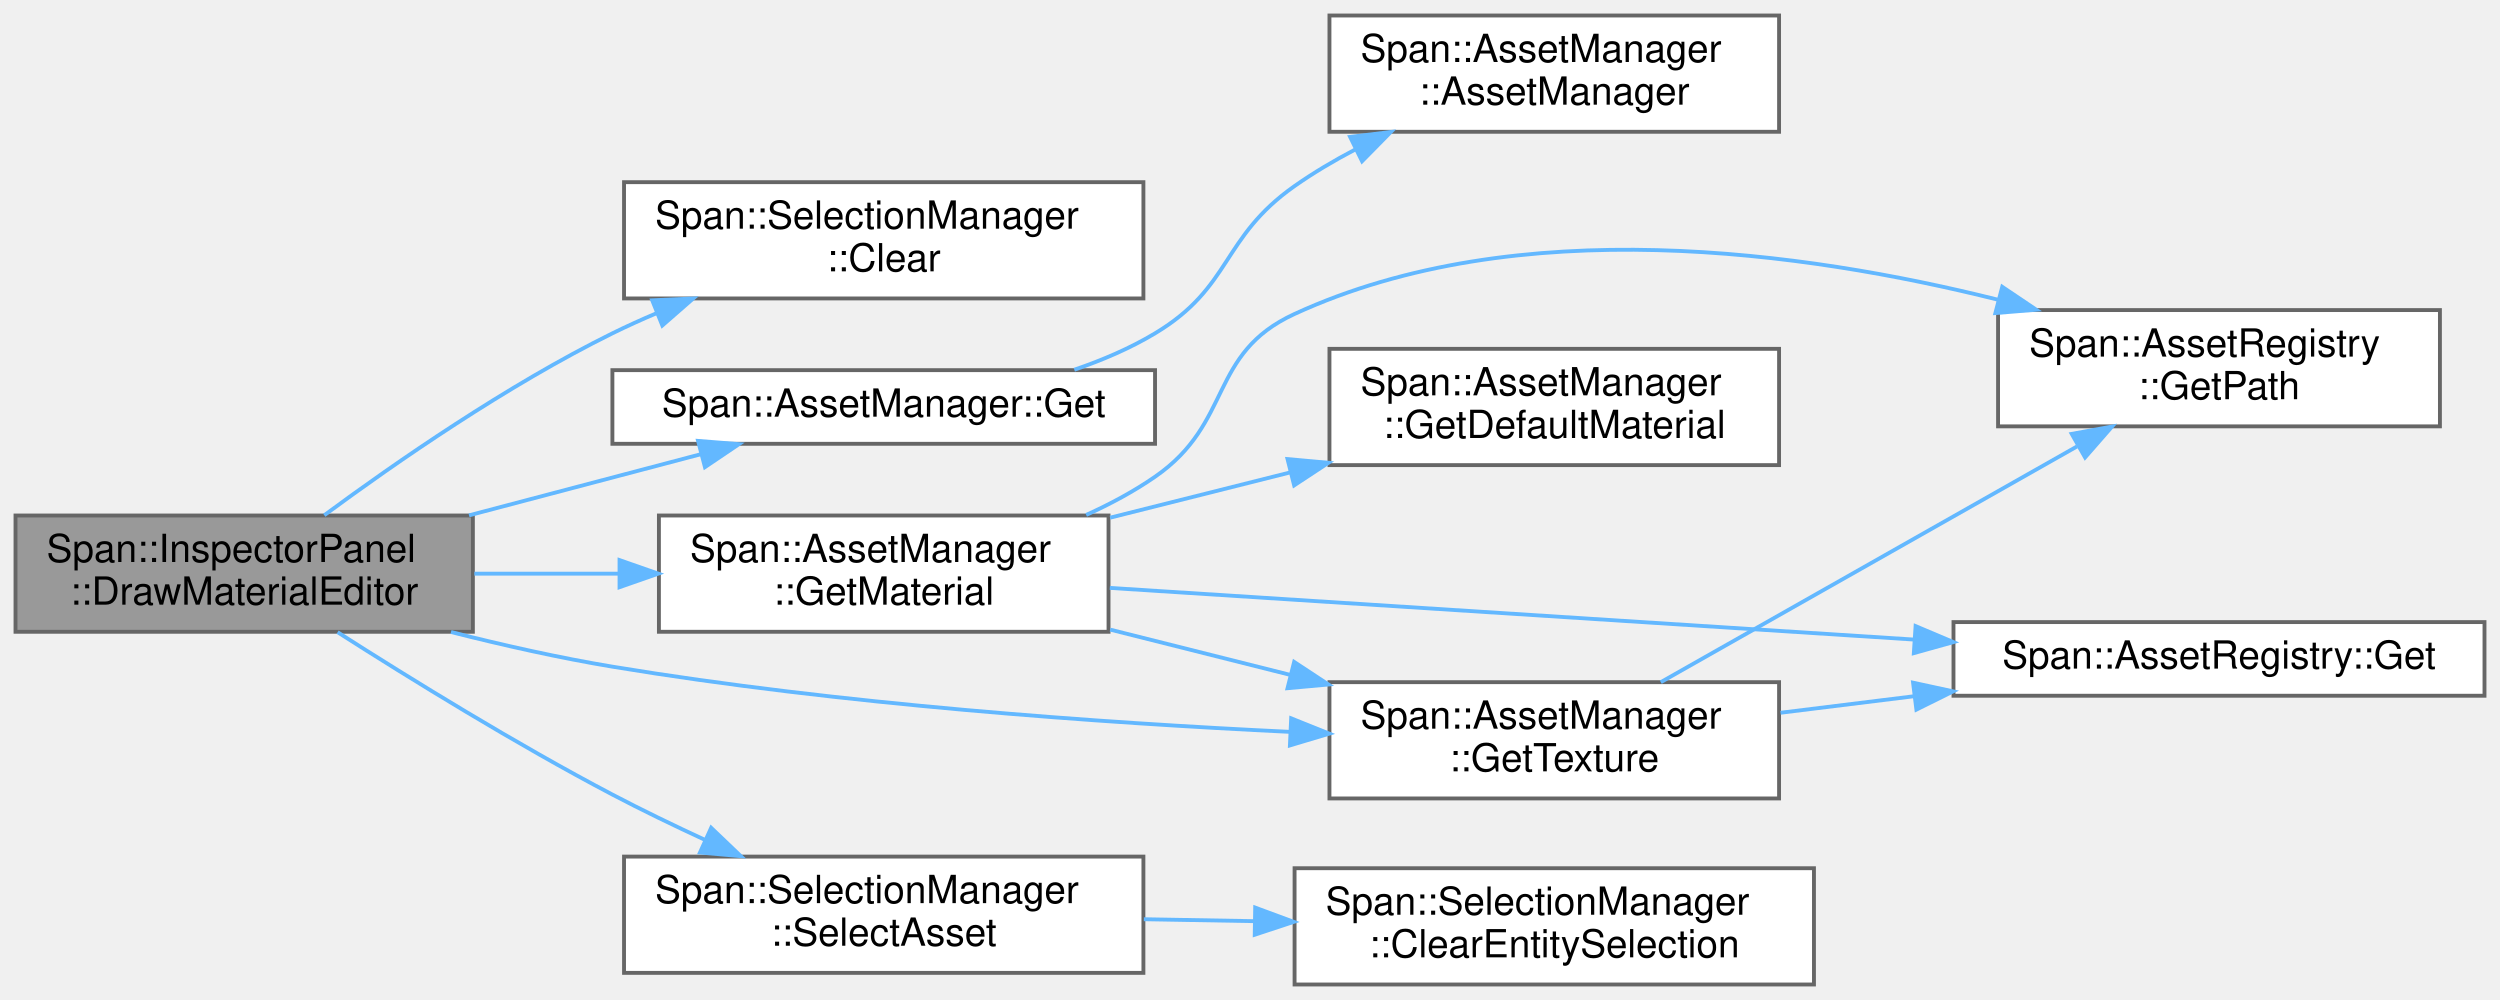
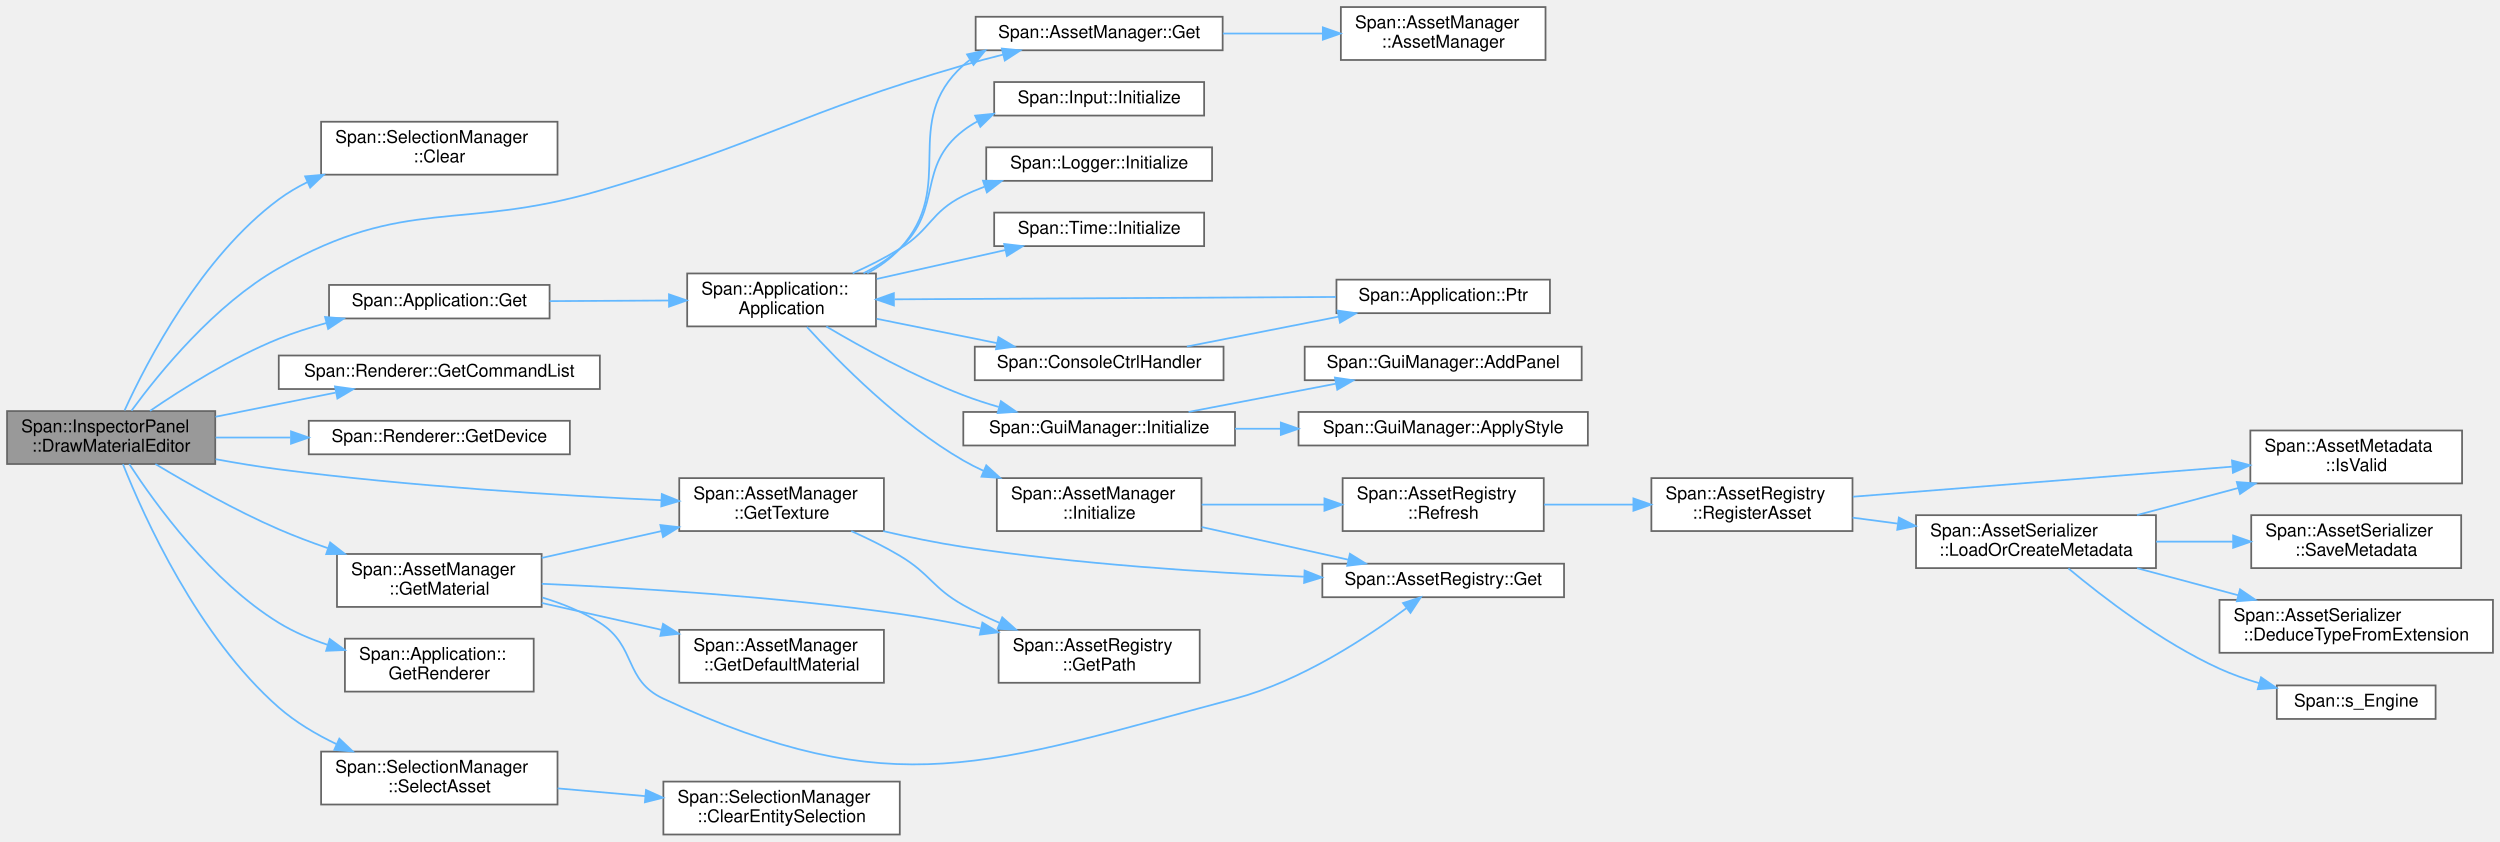
- <svg xmlns="http://www.w3.org/2000/svg" xmlns:xlink="http://www.w3.org/1999/xlink" width="645pt" height="258pt" viewBox="0.00 0.00 645.00 258.00">
-   <g id="graph0" class="graph" transform="scale(1 1) rotate(0) translate(4 254)">
+ <svg xmlns="http://www.w3.org/2000/svg" xmlns:xlink="http://www.w3.org/1999/xlink" width="1417pt" height="477pt" viewBox="0.00 0.00 1417.00 477.00">
+   <g id="graph0" class="graph" transform="scale(1 1) rotate(0) translate(4 473)">
    <g id="Node000001" class="node">
      <g id="a_Node000001">
        <a xlink:title="マテリアルアセット用のプロパティエディタを描画します。">
-           <polygon fill="#999999" stroke="#666666" points="118,-121 0,-121 0,-91 118,-91 118,-121" />
-           <text text-anchor="start" x="8" y="-109" font-family="Helvetica,sans-Serif" font-size="10.00">Span::InspectorPanel</text>
-           <text text-anchor="middle" x="59" y="-98" font-family="Helvetica,sans-Serif" font-size="10.00">::DrawMaterialEditor</text>
+           <polygon fill="#999999" stroke="#666666" points="118,-240 0,-240 0,-210 118,-210 118,-240" />
+           <text text-anchor="start" x="8" y="-228" font-family="Helvetica,sans-Serif" font-size="10.00">Span::InspectorPanel</text>
+           <text text-anchor="middle" x="59" y="-217" font-family="Helvetica,sans-Serif" font-size="10.00">::DrawMaterialEditor</text>
        </a>
      </g>
    </g>
    <g id="Node000002" class="node">
      <g id="a_Node000002">
        <a xlink:href="classSpan_1_1SelectionManager.html#acccb37ec1649ef94d6ef3b58b4f966d9" target="_top" xlink:title="全ての選択 (Entity及びAsset) を解除します。">
-           <polygon fill="white" stroke="#666666" points="291,-207 157,-207 157,-177 291,-177 291,-207" />
-           <text text-anchor="start" x="165" y="-195" font-family="Helvetica,sans-Serif" font-size="10.00">Span::SelectionManager</text>
-           <text text-anchor="middle" x="224" y="-184" font-family="Helvetica,sans-Serif" font-size="10.00">::Clear</text>
+           <polygon fill="white" stroke="#666666" points="312,-404 178,-404 178,-374 312,-374 312,-404" />
+           <text text-anchor="start" x="186" y="-392" font-family="Helvetica,sans-Serif" font-size="10.00">Span::SelectionManager</text>
+           <text text-anchor="middle" x="245" y="-381" font-family="Helvetica,sans-Serif" font-size="10.00">::Clear</text>
        </a>
      </g>
    </g>
    <g id="edge1_Node000001_Node000002" class="edge">
      <g id="a_edge1_Node000001_Node000002">
        <a xlink:title=" ">
-           <path fill="none" stroke="#63b8ff" d="M79.66,-121.07C98.1,-134.68 126.83,-154.58 154,-168 157.71,-169.83 161.59,-171.59 165.55,-173.26" />
-           <polygon fill="#63b8ff" stroke="#63b8ff" points="164.27,-176.52 174.86,-176.99 166.88,-170.02 164.27,-176.52" />
+           <path fill="none" stroke="#63b8ff" d="M66.62,-240.41C79.41,-268.37 110.15,-327.55 154,-360 159.02,-363.72 164.54,-366.97 170.3,-369.81" />
+           <polygon fill="#63b8ff" stroke="#63b8ff" points="168.95,-373.04 179.5,-373.96 171.82,-366.66 168.95,-373.04" />
        </a>
      </g>
    </g>
    <g id="Node000003" class="node">
      <g id="a_Node000003">
-         <a xlink:href="classSpan_1_1AssetManager.html#a8b80e59ea529e23c8c8f5280d136fbf0" target="_top" xlink:title="シングルトンインスタンスを取得します。">
-           <polygon fill="white" stroke="#666666" points="294,-158.5 154,-158.5 154,-139.5 294,-139.5 294,-158.5" />
-           <text text-anchor="middle" x="224" y="-146.5" font-family="Helvetica,sans-Serif" font-size="10.00">Span::AssetManager::Get</text>
+         <a xlink:href="classSpan_1_1Application.html#ae2e9eaebe90ffdf55cfef9d74ccbce3e" target="_top" xlink:title="シングルトンインスタンスの取得">
+           <polygon fill="white" stroke="#666666" points="307.5,-311.5 182.5,-311.5 182.5,-292.5 307.5,-292.5 307.5,-311.5" />
+           <text text-anchor="middle" x="245" y="-299.5" font-family="Helvetica,sans-Serif" font-size="10.00">Span::Application::Get</text>
        </a>
      </g>
    </g>
    <g id="edge2_Node000001_Node000003" class="edge">
      <g id="a_edge2_Node000001_Node000003">
        <a xlink:title=" ">
-           <path fill="none" stroke="#63b8ff" d="M117.01,-121.04C136.62,-126.21 158.32,-131.94 176.94,-136.85" />
-           <polygon fill="#63b8ff" stroke="#63b8ff" points="176.1,-140.25 186.66,-139.41 177.88,-133.48 176.1,-140.25" />
+           <path fill="none" stroke="#63b8ff" d="M81.04,-240.12C99.47,-252.72 127.4,-270.27 154,-281 162.52,-284.44 171.74,-287.39 180.91,-289.9" />
+           <polygon fill="#63b8ff" stroke="#63b8ff" points="180.25,-293.34 190.81,-292.45 182,-286.56 180.25,-293.34" />
+         </a>
+       </g>
+     </g>
+     <g id="Node000007" class="node">
+       <g id="a_Node000007">
+         <a xlink:href="classSpan_1_1AssetManager.html#a8b80e59ea529e23c8c8f5280d136fbf0" target="_top" xlink:title="シングルトンインスタンスを取得します。">
+           <polygon fill="white" stroke="#666666" points="689,-463.5 549,-463.5 549,-444.5 689,-444.5 689,-463.5" />
+           <text text-anchor="middle" x="619" y="-451.5" font-family="Helvetica,sans-Serif" font-size="10.00">Span::AssetManager::Get</text>
+         </a>
+       </g>
+     </g>
+     <g id="edge25_Node000001_Node000007" class="edge">
+       <g id="a_edge25_Node000001_Node000007">
+         <a xlink:title=" ">
+           <path fill="none" stroke="#63b8ff" d="M70.54,-240.23C86.2,-261.66 117.69,-300.38 154,-321 226.36,-362.1 256.13,-341.64 336,-365 428.95,-392.19 448.99,-409.03 542,-436 549.24,-438.1 556.93,-440.14 564.52,-442.04" />
+           <polygon fill="#63b8ff" stroke="#63b8ff" points="563.85,-445.48 574.4,-444.46 565.52,-438.68 563.85,-445.48" />
+         </a>
+       </g>
+     </g>
+     <g id="Node000024" class="node">
+       <g id="a_Node000024">
+         <a xlink:href="classSpan_1_1Renderer.html#a7d4af82aad655792beaefde3a43a7ef8" target="_top" xlink:title=" ">
+           <polygon fill="white" stroke="#666666" points="336,-271.5 154,-271.5 154,-252.5 336,-252.5 336,-271.5" />
+           <text text-anchor="middle" x="245" y="-259.5" font-family="Helvetica,sans-Serif" font-size="10.00">Span::Renderer::GetCommandList</text>
+         </a>
+       </g>
+     </g>
+     <g id="edge26_Node000001_Node000024" class="edge">
+       <g id="a_edge26_Node000001_Node000024">
+         <a xlink:title=" ">
+           <path fill="none" stroke="#63b8ff" d="M118.16,-236.78C130.02,-239.17 142.41,-241.67 154,-244 164.42,-246.09 175.52,-248.32 186.23,-250.46" />
+           <polygon fill="#63b8ff" stroke="#63b8ff" points="185.86,-253.96 196.35,-252.49 187.24,-247.1 185.86,-253.96" />
+         </a>
+       </g>
+     </g>
+     <g id="Node000025" class="node">
+       <g id="a_Node000025">
+         <a xlink:href="classSpan_1_1Renderer.html#a8f2e7f1cdf49225bcce44409d176b8b9" target="_top" xlink:title=" ">
+           <polygon fill="white" stroke="#666666" points="319,-234.5 171,-234.5 171,-215.5 319,-215.5 319,-234.5" />
+           <text text-anchor="middle" x="245" y="-222.5" font-family="Helvetica,sans-Serif" font-size="10.00">Span::Renderer::GetDevice</text>
+         </a>
+       </g>
+     </g>
+     <g id="edge27_Node000001_Node000025" class="edge">
+       <g id="a_edge27_Node000001_Node000025">
+         <a xlink:title=" ">
+           <path fill="none" stroke="#63b8ff" d="M118.22,-225C131.69,-225 146.28,-225 160.6,-225" />
+           <polygon fill="#63b8ff" stroke="#63b8ff" points="160.95,-228.5 170.95,-225 160.95,-221.5 160.95,-228.5" />
+         </a>
+       </g>
+     </g>
+     <g id="Node000026" class="node">
+       <g id="a_Node000026">
+         <a xlink:href="classSpan_1_1AssetManager.html#afea5c55a143ce55fd19b8fedc4e578f5" target="_top" xlink:title="GUIDでマテリアルを取得 (推奨)">
+           <polygon fill="white" stroke="#666666" points="303,-159 187,-159 187,-129 303,-129 303,-159" />
+           <text text-anchor="start" x="195" y="-147" font-family="Helvetica,sans-Serif" font-size="10.00">Span::AssetManager</text>
+           <text text-anchor="middle" x="245" y="-136" font-family="Helvetica,sans-Serif" font-size="10.00">::GetMaterial</text>
+         </a>
+       </g>
+     </g>
+     <g id="edge28_Node000001_Node000026" class="edge">
+       <g id="a_edge28_Node000001_Node000026">
+         <a xlink:title=" ">
+           <path fill="none" stroke="#63b8ff" d="M84.08,-209.98C102.69,-198.79 129.35,-183.67 154,-173 162.83,-169.18 172.34,-165.58 181.75,-162.32" />
+           <polygon fill="#63b8ff" stroke="#63b8ff" points="183.13,-165.54 191.49,-159.03 180.9,-158.91 183.13,-165.54" />
+         </a>
+       </g>
+     </g>
+     <g id="Node000029" class="node">
+       <g id="a_Node000029">
+         <a xlink:href="classSpan_1_1AssetManager.html#a8ad360aa2a6d909bfafc96484d426a0f" target="_top" xlink:title="GUIDでテクスチャを取得 (推奨)">
+           <polygon fill="white" stroke="#666666" points="497,-202 381,-202 381,-172 497,-172 497,-202" />
+           <text text-anchor="start" x="389" y="-190" font-family="Helvetica,sans-Serif" font-size="10.00">Span::AssetManager</text>
+           <text text-anchor="middle" x="439" y="-179" font-family="Helvetica,sans-Serif" font-size="10.00">::GetTexture</text>
+         </a>
+       </g>
+     </g>
+     <g id="edge36_Node000001_Node000029" class="edge">
+       <g id="a_edge36_Node000001_Node000029">
+         <a xlink:title=" ">
+           <path fill="none" stroke="#63b8ff" d="M118.24,-212.73C130.04,-210.56 142.38,-208.52 154,-207 227.86,-197.36 313.18,-192.14 370.87,-189.48" />
+           <polygon fill="#63b8ff" stroke="#63b8ff" points="371.12,-192.97 380.95,-189.02 370.81,-185.98 371.12,-192.97" />
+         </a>
+       </g>
+     </g>
+     <g id="Node000030" class="node">
+       <g id="a_Node000030">
+         <a xlink:href="classSpan_1_1Application.html#a405d83887371210b9a67e940727689da" target="_top" xlink:title=" ">
+           <polygon fill="white" stroke="#666666" points="298.5,-111 191.5,-111 191.5,-81 298.5,-81 298.5,-111" />
+           <text text-anchor="start" x="199.5" y="-99" font-family="Helvetica,sans-Serif" font-size="10.00">Span::Application::</text>
+           <text text-anchor="middle" x="245" y="-88" font-family="Helvetica,sans-Serif" font-size="10.00">GetRenderer</text>
+         </a>
+       </g>
+     </g>
+     <g id="edge35_Node000001_Node000030" class="edge">
+       <g id="a_edge35_Node000001_Node000030">
+         <a xlink:title=" ">
+           <path fill="none" stroke="#63b8ff" d="M69.26,-209.97C84.2,-187.02 115.84,-143.43 154,-120 162.48,-114.8 172.07,-110.71 181.76,-107.5" />
+           <polygon fill="#63b8ff" stroke="#63b8ff" points="182.89,-110.82 191.45,-104.57 180.86,-104.12 182.89,-110.82" />
+         </a>
+       </g>
+     </g>
+     <g id="Node000031" class="node">
+       <g id="a_Node000031">
+         <a xlink:href="classSpan_1_1SelectionManager.html#ac56e7157c03c2c1f488a3bd5d72788c0" target="_top" xlink:title="選択リストをクリアし、指定したAssetのみを選択状態にします (Click担当)。">
+           <polygon fill="white" stroke="#666666" points="312,-47 178,-47 178,-17 312,-17 312,-47" />
+           <text text-anchor="start" x="186" y="-35" font-family="Helvetica,sans-Serif" font-size="10.00">Span::SelectionManager</text>
+           <text text-anchor="middle" x="245" y="-24" font-family="Helvetica,sans-Serif" font-size="10.00">::SelectAsset</text>
+         </a>
+       </g>
+     </g>
+     <g id="edge37_Node000001_Node000031" class="edge">
+       <g id="a_edge37_Node000001_Node000031">
+         <a xlink:title=" ">
+           <path fill="none" stroke="#63b8ff" d="M65.68,-209.9C77.66,-179.86 108.26,-112.04 154,-72 163.54,-63.65 175.11,-56.78 186.73,-51.23" />
+           <polygon fill="#63b8ff" stroke="#63b8ff" points="188.33,-54.35 196.02,-47.06 185.46,-47.96 188.33,-54.35" />
+         </a>
+       </g>
+     </g>
+     <g id="Node000004" class="node">
+       <g id="a_Node000004">
+         <a xlink:href="classSpan_1_1Application.html#a0c44e973ca5db1d23a02a2cee66f5c11" target="_top" xlink:title=" ">
+           <polygon fill="white" stroke="#666666" points="492.5,-318 385.5,-318 385.5,-288 492.5,-288 492.5,-318" />
+           <text text-anchor="start" x="393.5" y="-306" font-family="Helvetica,sans-Serif" font-size="10.00">Span::Application::</text>
+           <text text-anchor="middle" x="439" y="-295" font-family="Helvetica,sans-Serif" font-size="10.00">Application</text>
+         </a>
+       </g>
+     </g>
+     <g id="edge3_Node000003_Node000004" class="edge">
+       <g id="a_edge3_Node000003_Node000004">
+         <a xlink:title=" ">
+           <path fill="none" stroke="#63b8ff" d="M307.54,-302.32C329.13,-302.43 353.4,-302.56 375.1,-302.67" />
+           <polygon fill="#63b8ff" stroke="#63b8ff" points="375.18,-306.17 385.2,-302.72 375.21,-299.17 375.18,-306.17" />
        </a>
      </g>
    </g>
    <g id="Node000005" class="node">
      <g id="a_Node000005">
-         <a xlink:href="classSpan_1_1AssetManager.html#afea5c55a143ce55fd19b8fedc4e578f5" target="_top" xlink:title="GUIDでマテリアルを取得 (推奨)">
-           <polygon fill="white" stroke="#666666" points="282,-121 166,-121 166,-91 282,-91 282,-121" />
-           <text text-anchor="start" x="174" y="-109" font-family="Helvetica,sans-Serif" font-size="10.00">Span::AssetManager</text>
-           <text text-anchor="middle" x="224" y="-98" font-family="Helvetica,sans-Serif" font-size="10.00">::GetMaterial</text>
-         </a>
-       </g>
-     </g>
-     <g id="edge4_Node000001_Node000005" class="edge">
-       <g id="a_edge4_Node000001_Node000005">
-         <a xlink:title=" ">
-           <path fill="none" stroke="#63b8ff" d="M118.39,-106C130.45,-106 143.24,-106 155.6,-106" />
-           <polygon fill="#63b8ff" stroke="#63b8ff" points="155.84,-109.5 165.84,-106 155.84,-102.5 155.84,-109.5" />
+         <a xlink:href="namespaceSpan.html#a3f4b8561d46e69596ba6a7c3177a92e7" target="_top" xlink:title=" ">
+           <polygon fill="white" stroke="#666666" points="689.5,-276.5 548.5,-276.5 548.5,-257.5 689.5,-257.5 689.5,-276.5" />
+           <text text-anchor="middle" x="619" y="-264.5" font-family="Helvetica,sans-Serif" font-size="10.00">Span::ConsoleCtrlHandler</text>
+         </a>
+       </g>
+     </g>
+     <g id="edge4_Node000004_Node000005" class="edge">
+       <g id="a_edge4_Node000004_Node000005">
+         <a xlink:title=" ">
+           <path fill="none" stroke="#63b8ff" d="M492.92,-292.3C514.43,-287.95 539.32,-282.91 561.21,-278.49" />
+           <polygon fill="#63b8ff" stroke="#63b8ff" points="561.92,-281.91 571.03,-276.5 560.53,-275.05 561.92,-281.91" />
+         </a>
+       </g>
+     </g>
+     <g id="edge7_Node000004_Node000007" class="edge">
+       <g id="a_edge7_Node000004_Node000007">
+         <a xlink:title=" ">
+           <path fill="none" stroke="#63b8ff" d="M487.53,-318.08C494.37,-321.8 500.82,-326.39 506,-332 539.16,-367.95 505.72,-403.2 542,-436 543.16,-437.05 544.38,-438.04 545.63,-438.98" />
+           <polygon fill="#63b8ff" stroke="#63b8ff" points="544.12,-442.16 554.47,-444.41 547.78,-436.19 544.12,-442.16" />
        </a>
      </g>
    </g>
    <g id="Node000009" class="node">
      <g id="a_Node000009">
-         <a xlink:href="classSpan_1_1AssetManager.html#a8ad360aa2a6d909bfafc96484d426a0f" target="_top" xlink:title="GUIDでテクスチャを取得 (推奨)">
-           <polygon fill="white" stroke="#666666" points="455,-78 339,-78 339,-48 455,-48 455,-78" />
-           <text text-anchor="start" x="347" y="-66" font-family="Helvetica,sans-Serif" font-size="10.00">Span::AssetManager</text>
-           <text text-anchor="middle" x="397" y="-55" font-family="Helvetica,sans-Serif" font-size="10.00">::GetTexture</text>
-         </a>
-       </g>
-     </g>
-     <g id="edge11_Node000001_Node000009" class="edge">
-       <g id="a_edge11_Node000001_Node000009">
-         <a xlink:title=" ">
-           <path fill="none" stroke="#63b8ff" d="M112.36,-90.94C125.83,-87.53 140.37,-84.26 154,-82 212.61,-72.29 280.06,-67.51 328.83,-65.18" />
-           <polygon fill="#63b8ff" stroke="#63b8ff" points="329.12,-68.67 338.95,-64.72 328.8,-61.68 329.12,-68.67" />
+         <a xlink:href="classSpan_1_1AssetManager.html#a69ad0e84f0e86f10a14693275d0872f2" target="_top" xlink:title="マネージャーを初期化します。">
+           <polygon fill="white" stroke="#666666" points="677,-202 561,-202 561,-172 677,-172 677,-202" />
+           <text text-anchor="start" x="569" y="-190" font-family="Helvetica,sans-Serif" font-size="10.00">Span::AssetManager</text>
+           <text text-anchor="middle" x="619" y="-179" font-family="Helvetica,sans-Serif" font-size="10.00">::Initialize</text>
+         </a>
+       </g>
+     </g>
+     <g id="edge9_Node000004_Node000009" class="edge">
+       <g id="a_edge9_Node000004_Node000009">
+         <a xlink:title=" ">
+           <path fill="none" stroke="#63b8ff" d="M453.37,-287.67C471.57,-267.65 506.02,-232.75 542,-212 545.65,-209.89 549.51,-207.93 553.47,-206.12" />
+           <polygon fill="#63b8ff" stroke="#63b8ff" points="555.02,-209.26 562.85,-202.13 552.28,-202.82 555.02,-209.26" />
+         </a>
+       </g>
+     </g>
+     <g id="Node000018" class="node">
+       <g id="a_Node000018">
+         <a xlink:href="classSpan_1_1GuiManager.html#ab78e1a284f6d5aced7912c00ab43c559" target="_top" xlink:title="ImGuiコンテキストとバックエンドを初期化します。">
+           <polygon fill="white" stroke="#666666" points="696,-239.5 542,-239.5 542,-220.5 696,-220.5 696,-239.5" />
+           <text text-anchor="middle" x="619" y="-227.5" font-family="Helvetica,sans-Serif" font-size="10.00">Span::GuiManager::Initialize</text>
+         </a>
+       </g>
+     </g>
+     <g id="edge19_Node000004_Node000018" class="edge">
+       <g id="a_edge19_Node000004_Node000018">
+         <a xlink:title=" ">
+           <path fill="none" stroke="#63b8ff" d="M464.36,-287.94C484.54,-276 514.31,-259.61 542,-249 548.4,-246.55 555.22,-244.32 562.06,-242.34" />
+           <polygon fill="#63b8ff" stroke="#63b8ff" points="563.32,-245.62 572.03,-239.59 561.46,-238.87 563.32,-245.62" />
+         </a>
+       </g>
+     </g>
+     <g id="Node000021" class="node">
+       <g id="a_Node000021">
+         <a xlink:href="classSpan_1_1Input.html#aac6e8f1cf694b484ed01742f2d16d63c" target="_top" xlink:title=" ">
+           <polygon fill="white" stroke="#666666" points="678.5,-426.5 559.5,-426.5 559.5,-407.5 678.5,-407.5 678.5,-426.5" />
+           <text text-anchor="middle" x="619" y="-414.5" font-family="Helvetica,sans-Serif" font-size="10.00">Span::Input::Initialize</text>
+         </a>
+       </g>
+     </g>
+     <g id="edge22_Node000004_Node000021" class="edge">
+       <g id="a_edge22_Node000004_Node000021">
+         <a xlink:title=" ">
+           <path fill="none" stroke="#63b8ff" d="M485.42,-318.12C492.83,-321.89 500.02,-326.48 506,-332 530.83,-354.94 515.19,-378.4 542,-399 544.5,-400.92 547.17,-402.64 549.97,-404.18" />
+           <polygon fill="#63b8ff" stroke="#63b8ff" points="548.69,-407.45 559.23,-408.51 551.66,-401.11 548.69,-407.45" />
+         </a>
+       </g>
+     </g>
+     <g id="Node000022" class="node">
+       <g id="a_Node000022">
+         <a xlink:href="classSpan_1_1Logger.html#a557d77ccfa31551817d7b28d985866c8" target="_top" xlink:title="ロガーを初期化し、ログファイルを開きます。">
+           <polygon fill="white" stroke="#666666" points="683,-389.5 555,-389.5 555,-370.5 683,-370.5 683,-389.5" />
+           <text text-anchor="middle" x="619" y="-377.5" font-family="Helvetica,sans-Serif" font-size="10.00">Span::Logger::Initialize</text>
+         </a>
+       </g>
+     </g>
+     <g id="edge23_Node000004_Node000022" class="edge">
+       <g id="a_edge23_Node000004_Node000022">
+         <a xlink:title=" ">
+           <path fill="none" stroke="#63b8ff" d="M479.31,-318.11C488.33,-322.16 497.7,-326.86 506,-332 523.71,-342.96 523.37,-352.69 542,-362 545.82,-363.91 549.85,-365.62 553.98,-367.16" />
+           <polygon fill="#63b8ff" stroke="#63b8ff" points="553.16,-370.57 563.75,-370.43 555.38,-363.93 553.16,-370.57" />
+         </a>
+       </g>
+     </g>
+     <g id="Node000023" class="node">
+       <g id="a_Node000023">
+         <a xlink:href="classSpan_1_1Time.html#ae9e018cd0d5a3b34b773e80c750860e7" target="_top" xlink:title="初期化（エンジン起動時）">
+           <polygon fill="white" stroke="#666666" points="678.5,-352.5 559.5,-352.5 559.5,-333.5 678.5,-333.5 678.5,-352.5" />
+           <text text-anchor="middle" x="619" y="-340.5" font-family="Helvetica,sans-Serif" font-size="10.00">Span::Time::Initialize</text>
+         </a>
+       </g>
+     </g>
+     <g id="edge24_Node000004_Node000023" class="edge">
+       <g id="a_edge24_Node000004_Node000023">
+         <a xlink:title=" ">
+           <path fill="none" stroke="#63b8ff" d="M492.92,-314.89C515.96,-320.07 542.87,-326.12 565.81,-331.27" />
+           <polygon fill="#63b8ff" stroke="#63b8ff" points="565.19,-334.72 575.72,-333.5 566.73,-327.89 565.19,-334.72" />
+         </a>
+       </g>
+     </g>
+     <g id="Node000006" class="node">
+       <g id="a_Node000006">
+         <a xlink:href="classSpan_1_1Application.html#a095598d0c2e753bfb8d00acee435980f" target="_top" xlink:title="シングルトンインスタンスのポインタ取得 (存在チェック用)">
+           <polygon fill="white" stroke="#666666" points="874.5,-314.5 753.5,-314.5 753.5,-295.5 874.5,-295.5 874.5,-314.5" />
+           <text text-anchor="middle" x="814" y="-302.5" font-family="Helvetica,sans-Serif" font-size="10.00">Span::Application::Ptr</text>
+         </a>
+       </g>
+     </g>
+     <g id="edge5_Node000005_Node000006" class="edge">
+       <g id="a_edge5_Node000005_Node000006">
+         <a xlink:title=" ">
+           <path fill="none" stroke="#63b8ff" d="M668.7,-276.59C694.86,-281.74 727.28,-288.12 754.77,-293.53" />
+           <polygon fill="#63b8ff" stroke="#63b8ff" points="754.16,-296.98 764.65,-295.48 755.51,-290.11 754.16,-296.98" />
+         </a>
+       </g>
+     </g>
+     <g id="edge6_Node000006_Node000004" class="edge">
+       <g id="a_edge6_Node000006_Node000004">
+         <a xlink:title=" ">
+           <path fill="none" stroke="#63b8ff" d="M753.22,-304.68C684.71,-304.31 572.92,-303.71 503.07,-303.34" />
+           <polygon fill="#63b8ff" stroke="#63b8ff" points="502.67,-299.84 492.65,-303.28 502.63,-306.84 502.67,-299.84" />
+         </a>
+       </g>
+     </g>
+     <g id="Node000008" class="node">
+       <g id="a_Node000008">
+         <a xlink:href="classSpan_1_1AssetManager.html#a9d65496b728f9a4fef2a5334d5a8ad56" target="_top" xlink:title=" ">
+           <polygon fill="white" stroke="#666666" points="872,-469 756,-469 756,-439 872,-439 872,-469" />
+           <text text-anchor="start" x="764" y="-457" font-family="Helvetica,sans-Serif" font-size="10.00">Span::AssetManager</text>
+           <text text-anchor="middle" x="814" y="-446" font-family="Helvetica,sans-Serif" font-size="10.00">::AssetManager</text>
+         </a>
+       </g>
+     </g>
+     <g id="edge8_Node000007_Node000008" class="edge">
+       <g id="a_edge8_Node000007_Node000008">
+         <a xlink:title=" ">
+           <path fill="none" stroke="#63b8ff" d="M689.13,-454C707.57,-454 727.45,-454 745.79,-454" />
+           <polygon fill="#63b8ff" stroke="#63b8ff" points="745.79,-457.5 755.79,-454 745.79,-450.5 745.79,-457.5" />
        </a>
      </g>
    </g>
    <g id="Node000010" class="node">
      <g id="a_Node000010">
-         <a xlink:href="classSpan_1_1SelectionManager.html#ac56e7157c03c2c1f488a3bd5d72788c0" target="_top" xlink:title="選択リストをクリアし、指定したAssetのみを選択状態にします (Click担当)。">
-           <polygon fill="white" stroke="#666666" points="291,-33 157,-33 157,-3 291,-3 291,-33" />
-           <text text-anchor="start" x="165" y="-21" font-family="Helvetica,sans-Serif" font-size="10.00">Span::SelectionManager</text>
-           <text text-anchor="middle" x="224" y="-10" font-family="Helvetica,sans-Serif" font-size="10.00">::SelectAsset</text>
-         </a>
-       </g>
-     </g>
-     <g id="edge12_Node000001_Node000010" class="edge">
-       <g id="a_edge12_Node000001_Node000010">
-         <a xlink:title=" ">
-           <path fill="none" stroke="#63b8ff" d="M83.1,-90.89C101.86,-78.9 129.16,-62.05 154,-49 161.6,-45.01 169.83,-41.03 177.86,-37.32" />
-           <polygon fill="#63b8ff" stroke="#63b8ff" points="179.48,-40.43 187.14,-33.11 176.59,-34.05 179.48,-40.43" />
-         </a>
-       </g>
-     </g>
-     <g id="Node000004" class="node">
-       <g id="a_Node000004">
-         <a xlink:href="classSpan_1_1AssetManager.html#a9d65496b728f9a4fef2a5334d5a8ad56" target="_top" xlink:title=" ">
-           <polygon fill="white" stroke="#666666" points="455,-250 339,-250 339,-220 455,-220 455,-250" />
-           <text text-anchor="start" x="347" y="-238" font-family="Helvetica,sans-Serif" font-size="10.00">Span::AssetManager</text>
-           <text text-anchor="middle" x="397" y="-227" font-family="Helvetica,sans-Serif" font-size="10.00">::AssetManager</text>
-         </a>
-       </g>
-     </g>
-     <g id="edge3_Node000003_Node000004" class="edge">
-       <g id="a_edge3_Node000003_Node000004">
-         <a xlink:title=" ">
-           <path fill="none" stroke="#63b8ff" d="M273.17,-158.61C280.42,-161.08 287.61,-164.16 294,-168 313.95,-179.97 310.97,-192.61 330,-206 334.85,-209.41 340.17,-212.56 345.62,-215.42" />
-           <polygon fill="#63b8ff" stroke="#63b8ff" points="344.32,-218.68 354.84,-219.95 347.41,-212.4 344.32,-218.68" />
-         </a>
-       </g>
-     </g>
-     <g id="Node000006" class="node">
-       <g id="a_Node000006">
        <a xlink:href="classSpan_1_1AssetRegistry.html#a2b83eeb5aa2e6d4c807d4e4a11db563c" target="_top" xlink:title=" ">
-           <polygon fill="white" stroke="#666666" points="637,-93.5 500,-93.5 500,-74.5 637,-74.5 637,-93.5" />
-           <text text-anchor="middle" x="568.5" y="-81.5" font-family="Helvetica,sans-Serif" font-size="10.00">Span::AssetRegistry::Get</text>
-         </a>
-       </g>
-     </g>
-     <g id="edge5_Node000005_Node000006" class="edge">
-       <g id="a_edge5_Node000005_Node000006">
-         <a xlink:title=" ">
-           <path fill="none" stroke="#63b8ff" d="M282.33,-102.32C339.15,-98.67 426.6,-93.05 489.68,-89" />
-           <polygon fill="#63b8ff" stroke="#63b8ff" points="490.22,-92.47 499.98,-88.34 489.77,-85.49 490.22,-92.47" />
-         </a>
-       </g>
-     </g>
-     <g id="Node000007" class="node">
-       <g id="a_Node000007">
-         <a xlink:href="classSpan_1_1AssetManager.html#a98a270b7faf1990407f7082143e437d6" target="_top" xlink:title="デフォルト (標準) のマテリアルを取得します。 シェーダーやマテリアルが存在しない場合は内部で生成します。">
-           <polygon fill="white" stroke="#666666" points="455,-164 339,-164 339,-134 455,-134 455,-164" />
-           <text text-anchor="start" x="347" y="-152" font-family="Helvetica,sans-Serif" font-size="10.00">Span::AssetManager</text>
-           <text text-anchor="middle" x="397" y="-141" font-family="Helvetica,sans-Serif" font-size="10.00">::GetDefaultMaterial</text>
-         </a>
-       </g>
-     </g>
-     <g id="edge6_Node000005_Node000007" class="edge">
-       <g id="a_edge6_Node000005_Node000007">
-         <a xlink:title=" ">
-           <path fill="none" stroke="#63b8ff" d="M282.42,-120.44C297.3,-124.18 313.46,-128.24 328.8,-132.1" />
-           <polygon fill="#63b8ff" stroke="#63b8ff" points="328.18,-135.56 338.74,-134.6 329.89,-128.77 328.18,-135.56" />
-         </a>
-       </g>
-     </g>
-     <g id="Node000008" class="node">
-       <g id="a_Node000008">
-         <a xlink:href="classSpan_1_1AssetRegistry.html#a3cae91f52d3d29c67936e289d1244319" target="_top" xlink:title=" ">
-           <polygon fill="white" stroke="#666666" points="625.5,-174 511.5,-174 511.5,-144 625.5,-144 625.5,-174" />
-           <text text-anchor="start" x="519.5" y="-162" font-family="Helvetica,sans-Serif" font-size="10.00">Span::AssetRegistry</text>
-           <text text-anchor="middle" x="568.5" y="-151" font-family="Helvetica,sans-Serif" font-size="10.00">::GetPath</text>
-         </a>
-       </g>
-     </g>
-     <g id="edge7_Node000005_Node000008" class="edge">
-       <g id="a_edge7_Node000005_Node000008">
-         <a xlink:title=" ">
-           <path fill="none" stroke="#63b8ff" d="M276.23,-121.15C282.47,-123.96 288.55,-127.23 294,-131 314.22,-144.98 307.66,-162.73 330,-173 387.58,-199.48 461.45,-189.19 511.4,-176.69" />
-           <polygon fill="#63b8ff" stroke="#63b8ff" points="512.58,-180 521.37,-174.09 510.81,-173.23 512.58,-180" />
-         </a>
-       </g>
-     </g>
-     <g id="edge8_Node000005_Node000009" class="edge">
-       <g id="a_edge8_Node000005_Node000009">
-         <a xlink:title=" ">
-           <path fill="none" stroke="#63b8ff" d="M282.42,-91.56C297.3,-87.82 313.46,-83.76 328.8,-79.9" />
-           <polygon fill="#63b8ff" stroke="#63b8ff" points="329.89,-83.23 338.74,-77.4 328.18,-76.44 329.89,-83.23" />
-         </a>
-       </g>
-     </g>
-     <g id="edge9_Node000009_Node000006" class="edge">
-       <g id="a_edge9_Node000009_Node000006">
-         <a xlink:title=" ">
-           <path fill="none" stroke="#63b8ff" d="M455.38,-70.11C466.45,-71.48 478.22,-72.94 489.81,-74.37" />
-           <polygon fill="#63b8ff" stroke="#63b8ff" points="489.57,-77.87 499.92,-75.63 490.43,-70.92 489.57,-77.87" />
-         </a>
-       </g>
-     </g>
-     <g id="edge10_Node000009_Node000008" class="edge">
-       <g id="a_edge10_Node000009_Node000008">
-         <a xlink:title=" ">
-           <path fill="none" stroke="#63b8ff" d="M424.48,-78C453.38,-94.37 499.8,-120.65 531.87,-138.82" />
-           <polygon fill="#63b8ff" stroke="#63b8ff" points="530.5,-142.06 540.92,-143.95 533.95,-135.97 530.5,-142.06" />
+           <polygon fill="white" stroke="#666666" points="882.5,-153.5 745.5,-153.5 745.5,-134.5 882.5,-134.5 882.5,-153.5" />
+           <text text-anchor="middle" x="814" y="-141.5" font-family="Helvetica,sans-Serif" font-size="10.00">Span::AssetRegistry::Get</text>
+         </a>
+       </g>
+     </g>
+     <g id="edge10_Node000009_Node000010" class="edge">
+       <g id="a_edge10_Node000009_Node000010">
+         <a xlink:title=" ">
+           <path fill="none" stroke="#63b8ff" d="M677.12,-174.27C703.42,-168.41 734.43,-161.51 760.18,-155.77" />
+           <polygon fill="#63b8ff" stroke="#63b8ff" points="761.13,-159.14 770.13,-153.55 759.61,-152.31 761.13,-159.14" />
        </a>
      </g>
    </g>
    <g id="Node000011" class="node">
      <g id="a_Node000011">
+         <a xlink:href="classSpan_1_1AssetRegistry.html#a71c0e006b41117cb0b296adaf0de1c56" target="_top" xlink:title="指定ディレクトリ以下の全アセットをスキャンし、レジストリを構築します。">
+           <polygon fill="white" stroke="#666666" points="871,-202 757,-202 757,-172 871,-172 871,-202" />
+           <text text-anchor="start" x="765" y="-190" font-family="Helvetica,sans-Serif" font-size="10.00">Span::AssetRegistry</text>
+           <text text-anchor="middle" x="814" y="-179" font-family="Helvetica,sans-Serif" font-size="10.00">::Refresh</text>
+         </a>
+       </g>
+     </g>
+     <g id="edge11_Node000009_Node000011" class="edge">
+       <g id="a_edge11_Node000009_Node000011">
+         <a xlink:title=" ">
+           <path fill="none" stroke="#63b8ff" d="M677.12,-187C698.91,-187 723.92,-187 746.51,-187" />
+           <polygon fill="#63b8ff" stroke="#63b8ff" points="746.69,-190.5 756.69,-187 746.69,-183.5 746.69,-190.5" />
+         </a>
+       </g>
+     </g>
+     <g id="Node000012" class="node">
+       <g id="a_Node000012">
+         <a xlink:href="classSpan_1_1AssetRegistry.html#a432dbe6ae1b0ab930bd903d93ad5a734" target="_top" xlink:title="パスからアセット情報を登録・更新します (ファイル移動/作成時用)。">
+           <polygon fill="white" stroke="#666666" points="1046,-202 932,-202 932,-172 1046,-172 1046,-202" />
+           <text text-anchor="start" x="940" y="-190" font-family="Helvetica,sans-Serif" font-size="10.00">Span::AssetRegistry</text>
+           <text text-anchor="middle" x="989" y="-179" font-family="Helvetica,sans-Serif" font-size="10.00">::RegisterAsset</text>
+         </a>
+       </g>
+     </g>
+     <g id="edge12_Node000011_Node000012" class="edge">
+       <g id="a_edge12_Node000011_Node000012">
+         <a xlink:title=" ">
+           <path fill="none" stroke="#63b8ff" d="M871.17,-187C887.26,-187 904.96,-187 921.61,-187" />
+           <polygon fill="#63b8ff" stroke="#63b8ff" points="921.82,-190.5 931.82,-187 921.82,-183.5 921.82,-190.5" />
+         </a>
+       </g>
+     </g>
+     <g id="Node000013" class="node">
+       <g id="a_Node000013">
+         <a xlink:href="structSpan_1_1AssetMetadata.html#a83c8ed8bfd79a2aa90ed8d4e36b785b8" target="_top" xlink:title=" ">
+           <polygon fill="white" stroke="#666666" points="1391.5,-229 1271.5,-229 1271.5,-199 1391.5,-199 1391.5,-229" />
+           <text text-anchor="start" x="1279.5" y="-217" font-family="Helvetica,sans-Serif" font-size="10.00">Span::AssetMetadata</text>
+           <text text-anchor="middle" x="1331.5" y="-206" font-family="Helvetica,sans-Serif" font-size="10.00">::IsValid</text>
+         </a>
+       </g>
+     </g>
+     <g id="edge13_Node000012_Node000013" class="edge">
+       <g id="a_edge13_Node000012_Node000013">
+         <a xlink:title=" ">
+           <path fill="none" stroke="#63b8ff" d="M1046.23,-191.46C1105.09,-196.13 1197.62,-203.46 1261.02,-208.49" />
+           <polygon fill="#63b8ff" stroke="#63b8ff" points="1261.08,-212.01 1271.33,-209.31 1261.64,-205.03 1261.08,-212.01" />
+         </a>
+       </g>
+     </g>
+     <g id="Node000014" class="node">
+       <g id="a_Node000014">
+         <a xlink:href="classSpan_1_1AssetSerializer.html#adea72d3eb1434b36473f6e0d38396451" target="_top" xlink:title="指定したアセットのメタデータを取得します。 .metaファイルが存在しない場合は、新規にGUIDを生成して作成します。">
+           <polygon fill="white" stroke="#666666" points="1218,-181 1082,-181 1082,-151 1218,-151 1218,-181" />
+           <text text-anchor="start" x="1090" y="-169" font-family="Helvetica,sans-Serif" font-size="10.00">Span::AssetSerializer</text>
+           <text text-anchor="middle" x="1150" y="-158" font-family="Helvetica,sans-Serif" font-size="10.00">::LoadOrCreateMetadata</text>
+         </a>
+       </g>
+     </g>
+     <g id="edge14_Node000012_Node000014" class="edge">
+       <g id="a_edge14_Node000012_Node000014">
+         <a xlink:title=" ">
+           <path fill="none" stroke="#63b8ff" d="M1046.06,-179.6C1054.35,-178.5 1063.01,-177.36 1071.64,-176.22" />
+           <polygon fill="#63b8ff" stroke="#63b8ff" points="1072.28,-179.66 1081.73,-174.88 1071.36,-172.72 1072.28,-179.66" />
+         </a>
+       </g>
+     </g>
+     <g id="edge16_Node000014_Node000013" class="edge">
+       <g id="a_edge16_Node000014_Node000013">
+         <a xlink:title=" ">
+           <path fill="none" stroke="#63b8ff" d="M1207.3,-181.06C1225.51,-185.93 1245.87,-191.37 1264.71,-196.41" />
+           <polygon fill="#63b8ff" stroke="#63b8ff" points="1263.83,-199.8 1274.4,-199 1265.64,-193.03 1263.83,-199.8" />
+         </a>
+       </g>
+     </g>
+     <g id="Node000015" class="node">
+       <g id="a_Node000015">
+         <a xlink:href="classSpan_1_1AssetSerializer.html#a39e6a3bea02531fc2c31683a27d52061" target="_top" xlink:title="拡張子から汗ッとタイプを推論します。">
+           <polygon fill="white" stroke="#666666" points="1409,-133 1254,-133 1254,-103 1409,-103 1409,-133" />
+           <text text-anchor="start" x="1262" y="-121" font-family="Helvetica,sans-Serif" font-size="10.00">Span::AssetSerializer</text>
+           <text text-anchor="middle" x="1331.5" y="-110" font-family="Helvetica,sans-Serif" font-size="10.00">::DeduceTypeFromExtension</text>
+         </a>
+       </g>
+     </g>
+     <g id="edge15_Node000014_Node000015" class="edge">
+       <g id="a_edge15_Node000014_Node000015">
+         <a xlink:title=" ">
+           <path fill="none" stroke="#63b8ff" d="M1207.3,-150.94C1225.51,-146.07 1245.87,-140.63 1264.71,-135.59" />
+           <polygon fill="#63b8ff" stroke="#63b8ff" points="1265.64,-138.97 1274.4,-133 1263.83,-132.2 1265.64,-138.97" />
+         </a>
+       </g>
+     </g>
+     <g id="Node000016" class="node">
+       <g id="a_Node000016">
+         <a xlink:href="namespaceSpan.html#a8ba99036404afdb464fdc44c3dbc7136" target="_top" xlink:title=" ">
+           <polygon fill="white" stroke="#666666" points="1376.5,-84.5 1286.5,-84.5 1286.5,-65.5 1376.5,-65.5 1376.5,-84.5" />
+           <text text-anchor="middle" x="1331.5" y="-72.5" font-family="Helvetica,sans-Serif" font-size="10.00">Span::s_Engine</text>
+         </a>
+       </g>
+     </g>
+     <g id="edge17_Node000014_Node000016" class="edge">
+       <g id="a_edge17_Node000014_Node000016">
+         <a xlink:title=" ">
+           <path fill="none" stroke="#63b8ff" d="M1168.37,-150.82C1187.91,-134.5 1221.23,-108.9 1254,-94 1261.09,-90.77 1268.82,-88.04 1276.54,-85.75" />
+           <polygon fill="#63b8ff" stroke="#63b8ff" points="1277.56,-89.1 1286.28,-83.07 1275.7,-82.35 1277.56,-89.1" />
+         </a>
+       </g>
+     </g>
+     <g id="Node000017" class="node">
+       <g id="a_Node000017">
+         <a xlink:href="classSpan_1_1AssetSerializer.html#a0eb09ea936ef7cf65184977a5809ef6b" target="_top" xlink:title="メタデータをファイルに保存する。">
+           <polygon fill="white" stroke="#666666" points="1391,-181 1272,-181 1272,-151 1391,-151 1391,-181" />
+           <text text-anchor="start" x="1280" y="-169" font-family="Helvetica,sans-Serif" font-size="10.00">Span::AssetSerializer</text>
+           <text text-anchor="middle" x="1331.5" y="-158" font-family="Helvetica,sans-Serif" font-size="10.00">::SaveMetadata</text>
+         </a>
+       </g>
+     </g>
+     <g id="edge18_Node000014_Node000017" class="edge">
+       <g id="a_edge18_Node000014_Node000017">
+         <a xlink:title=" ">
+           <path fill="none" stroke="#63b8ff" d="M1218.09,-166C1232.28,-166 1247.27,-166 1261.52,-166" />
+           <polygon fill="#63b8ff" stroke="#63b8ff" points="1261.74,-169.5 1271.74,-166 1261.74,-162.5 1261.74,-169.5" />
+         </a>
+       </g>
+     </g>
+     <g id="Node000019" class="node">
+       <g id="a_Node000019">
+         <a xlink:href="classSpan_1_1GuiManager.html#a79fd10d93a58b741c10bd8c8477afc0a" target="_top" xlink:title="管理対象のエディタパネルを追加します。">
+           <polygon fill="white" stroke="#666666" points="892.5,-276.5 735.5,-276.5 735.5,-257.5 892.5,-257.5 892.5,-276.5" />
+           <text text-anchor="middle" x="814" y="-264.5" font-family="Helvetica,sans-Serif" font-size="10.00">Span::GuiManager::AddPanel</text>
+         </a>
+       </g>
+     </g>
+     <g id="edge20_Node000018_Node000019" class="edge">
+       <g id="a_edge20_Node000018_Node000019">
+         <a xlink:title=" ">
+           <path fill="none" stroke="#63b8ff" d="M669.7,-239.53C695.15,-244.41 726.34,-250.39 753.11,-255.52" />
+           <polygon fill="#63b8ff" stroke="#63b8ff" points="752.65,-258.99 763.13,-257.44 753.97,-252.12 752.65,-258.99" />
+         </a>
+       </g>
+     </g>
+     <g id="Node000020" class="node">
+       <g id="a_Node000020">
+         <a xlink:href="classSpan_1_1GuiManager.html#ad8ff21c11b12bff5ee5b454a4dae33d0" target="_top" xlink:title="フォントや配色などのスタイル設定を適用します。">
+           <polygon fill="white" stroke="#666666" points="896,-239.5 732,-239.5 732,-220.5 896,-220.5 896,-239.5" />
+           <text text-anchor="middle" x="814" y="-227.5" font-family="Helvetica,sans-Serif" font-size="10.00">Span::GuiManager::ApplyStyle</text>
+         </a>
+       </g>
+     </g>
+     <g id="edge21_Node000018_Node000020" class="edge">
+       <g id="a_edge21_Node000018_Node000020">
+         <a xlink:title=" ">
+           <path fill="none" stroke="#63b8ff" d="M696,-230C704.49,-230 713.21,-230 721.86,-230" />
+           <polygon fill="#63b8ff" stroke="#63b8ff" points="721.98,-233.5 731.98,-230 721.98,-226.5 721.98,-233.5" />
+         </a>
+       </g>
+     </g>
+     <g id="edge29_Node000026_Node000010" class="edge">
+       <g id="a_edge29_Node000026_Node000010">
+         <a xlink:title=" ">
+           <path fill="none" stroke="#63b8ff" d="M303.43,-134.32C314.76,-130.89 326.18,-126.26 336,-120 357.02,-106.61 349.42,-87.55 372,-77 502.47,-16.07 556.84,-39.98 696,-77 733.34,-86.94 771.18,-111.92 793.34,-128.41" />
+           <polygon fill="#63b8ff" stroke="#63b8ff" points="791.23,-131.2 801.3,-134.47 795.47,-125.63 791.23,-131.2" />
+         </a>
+       </g>
+     </g>
+     <g id="Node000027" class="node">
+       <g id="a_Node000027">
+         <a xlink:href="classSpan_1_1AssetManager.html#a98a270b7faf1990407f7082143e437d6" target="_top" xlink:title="デフォルト (標準) のマテリアルを取得します。 シェーダーやマテリアルが存在しない場合は内部で生成します。">
+           <polygon fill="white" stroke="#666666" points="497,-116 381,-116 381,-86 497,-86 497,-116" />
+           <text text-anchor="start" x="389" y="-104" font-family="Helvetica,sans-Serif" font-size="10.00">Span::AssetManager</text>
+           <text text-anchor="middle" x="439" y="-93" font-family="Helvetica,sans-Serif" font-size="10.00">::GetDefaultMaterial</text>
+         </a>
+       </g>
+     </g>
+     <g id="edge30_Node000026_Node000027" class="edge">
+       <g id="a_edge30_Node000026_Node000027">
+         <a xlink:title=" ">
+           <path fill="none" stroke="#63b8ff" d="M303.09,-131.22C324.37,-126.45 348.72,-121 370.82,-116.04" />
+           <polygon fill="#63b8ff" stroke="#63b8ff" points="371.81,-119.41 380.8,-113.81 370.28,-112.58 371.81,-119.41" />
+         </a>
+       </g>
+     </g>
+     <g id="Node000028" class="node">
+       <g id="a_Node000028">
+         <a xlink:href="classSpan_1_1AssetRegistry.html#a3cae91f52d3d29c67936e289d1244319" target="_top" xlink:title=" ">
+           <polygon fill="white" stroke="#666666" points="676,-116 562,-116 562,-86 676,-86 676,-116" />
+           <text text-anchor="start" x="570" y="-104" font-family="Helvetica,sans-Serif" font-size="10.00">Span::AssetRegistry</text>
+           <text text-anchor="middle" x="619" y="-93" font-family="Helvetica,sans-Serif" font-size="10.00">::GetPath</text>
+         </a>
+       </g>
+     </g>
+     <g id="edge31_Node000026_Node000028" class="edge">
+       <g id="a_edge31_Node000026_Node000028">
+         <a xlink:title=" ">
+           <path fill="none" stroke="#63b8ff" d="M303.05,-142.1C355.89,-139.8 436.55,-134.93 506,-125 520.87,-122.87 536.73,-119.91 551.68,-116.79" />
+           <polygon fill="#63b8ff" stroke="#63b8ff" points="552.82,-120.13 561.87,-114.62 551.36,-113.28 552.82,-120.13" />
+         </a>
+       </g>
+     </g>
+     <g id="edge32_Node000026_Node000029" class="edge">
+       <g id="a_edge32_Node000026_Node000029">
+         <a xlink:title=" ">
+           <path fill="none" stroke="#63b8ff" d="M303.09,-156.78C324.37,-161.55 348.72,-167 370.82,-171.96" />
+           <polygon fill="#63b8ff" stroke="#63b8ff" points="370.28,-175.42 380.8,-174.19 371.81,-168.59 370.28,-175.42" />
+         </a>
+       </g>
+     </g>
+     <g id="edge33_Node000029_Node000010" class="edge">
+       <g id="a_edge33_Node000029_Node000010">
+         <a xlink:title=" ">
+           <path fill="none" stroke="#63b8ff" d="M496.6,-171.97C511.29,-168.54 527.16,-165.25 542,-163 606.62,-153.2 680.68,-148.44 735.03,-146.14" />
+           <polygon fill="#63b8ff" stroke="#63b8ff" points="735.44,-149.63 745.29,-145.72 735.16,-142.63 735.44,-149.63" />
+         </a>
+       </g>
+     </g>
+     <g id="edge34_Node000029_Node000028" class="edge">
+       <g id="a_edge34_Node000029_Node000028">
+         <a xlink:title=" ">
+           <path fill="none" stroke="#63b8ff" d="M478.5,-172C487.73,-167.88 497.4,-163.13 506,-158 523.41,-147.62 524.34,-139.94 542,-130 548.43,-126.38 555.4,-123.03 562.42,-119.99" />
+           <polygon fill="#63b8ff" stroke="#63b8ff" points="564.08,-123.09 571.99,-116.04 561.41,-116.62 564.08,-123.09" />
+         </a>
+       </g>
+     </g>
+     <g id="Node000032" class="node">
+       <g id="a_Node000032">
        <a xlink:href="classSpan_1_1SelectionManager.html#a01590b8a12222e57fa622d22c3ffb484" target="_top" xlink:title=" ">
-           <polygon fill="white" stroke="#666666" points="464,-30 330,-30 330,0 464,0 464,-30" />
-           <text text-anchor="start" x="338" y="-18" font-family="Helvetica,sans-Serif" font-size="10.00">Span::SelectionManager</text>
-           <text text-anchor="middle" x="397" y="-7" font-family="Helvetica,sans-Serif" font-size="10.00">::ClearEntitySelection</text>
-         </a>
-       </g>
-     </g>
-     <g id="edge13_Node000010_Node000011" class="edge">
-       <g id="a_edge13_Node000010_Node000011">
-         <a xlink:title=" ">
-           <path fill="none" stroke="#63b8ff" d="M291.11,-16.84C300.43,-16.68 310.07,-16.51 319.56,-16.34" />
-           <polygon fill="#63b8ff" stroke="#63b8ff" points="319.84,-19.84 329.78,-16.16 319.72,-12.84 319.84,-19.84" />
+           <polygon fill="white" stroke="#666666" points="506,-30 372,-30 372,0 506,0 506,-30" />
+           <text text-anchor="start" x="380" y="-18" font-family="Helvetica,sans-Serif" font-size="10.00">Span::SelectionManager</text>
+           <text text-anchor="middle" x="439" y="-7" font-family="Helvetica,sans-Serif" font-size="10.00">::ClearEntitySelection</text>
+         </a>
+       </g>
+     </g>
+     <g id="edge38_Node000031_Node000032" class="edge">
+       <g id="a_edge38_Node000031_Node000032">
+         <a xlink:title=" ">
+           <path fill="none" stroke="#63b8ff" d="M312.08,-26.15C328.07,-24.73 345.29,-23.21 361.7,-21.76" />
+           <polygon fill="#63b8ff" stroke="#63b8ff" points="362.15,-25.23 371.8,-20.86 361.53,-18.26 362.15,-25.23" />
        </a>
      </g>
    </g>
  </g>
</svg>
